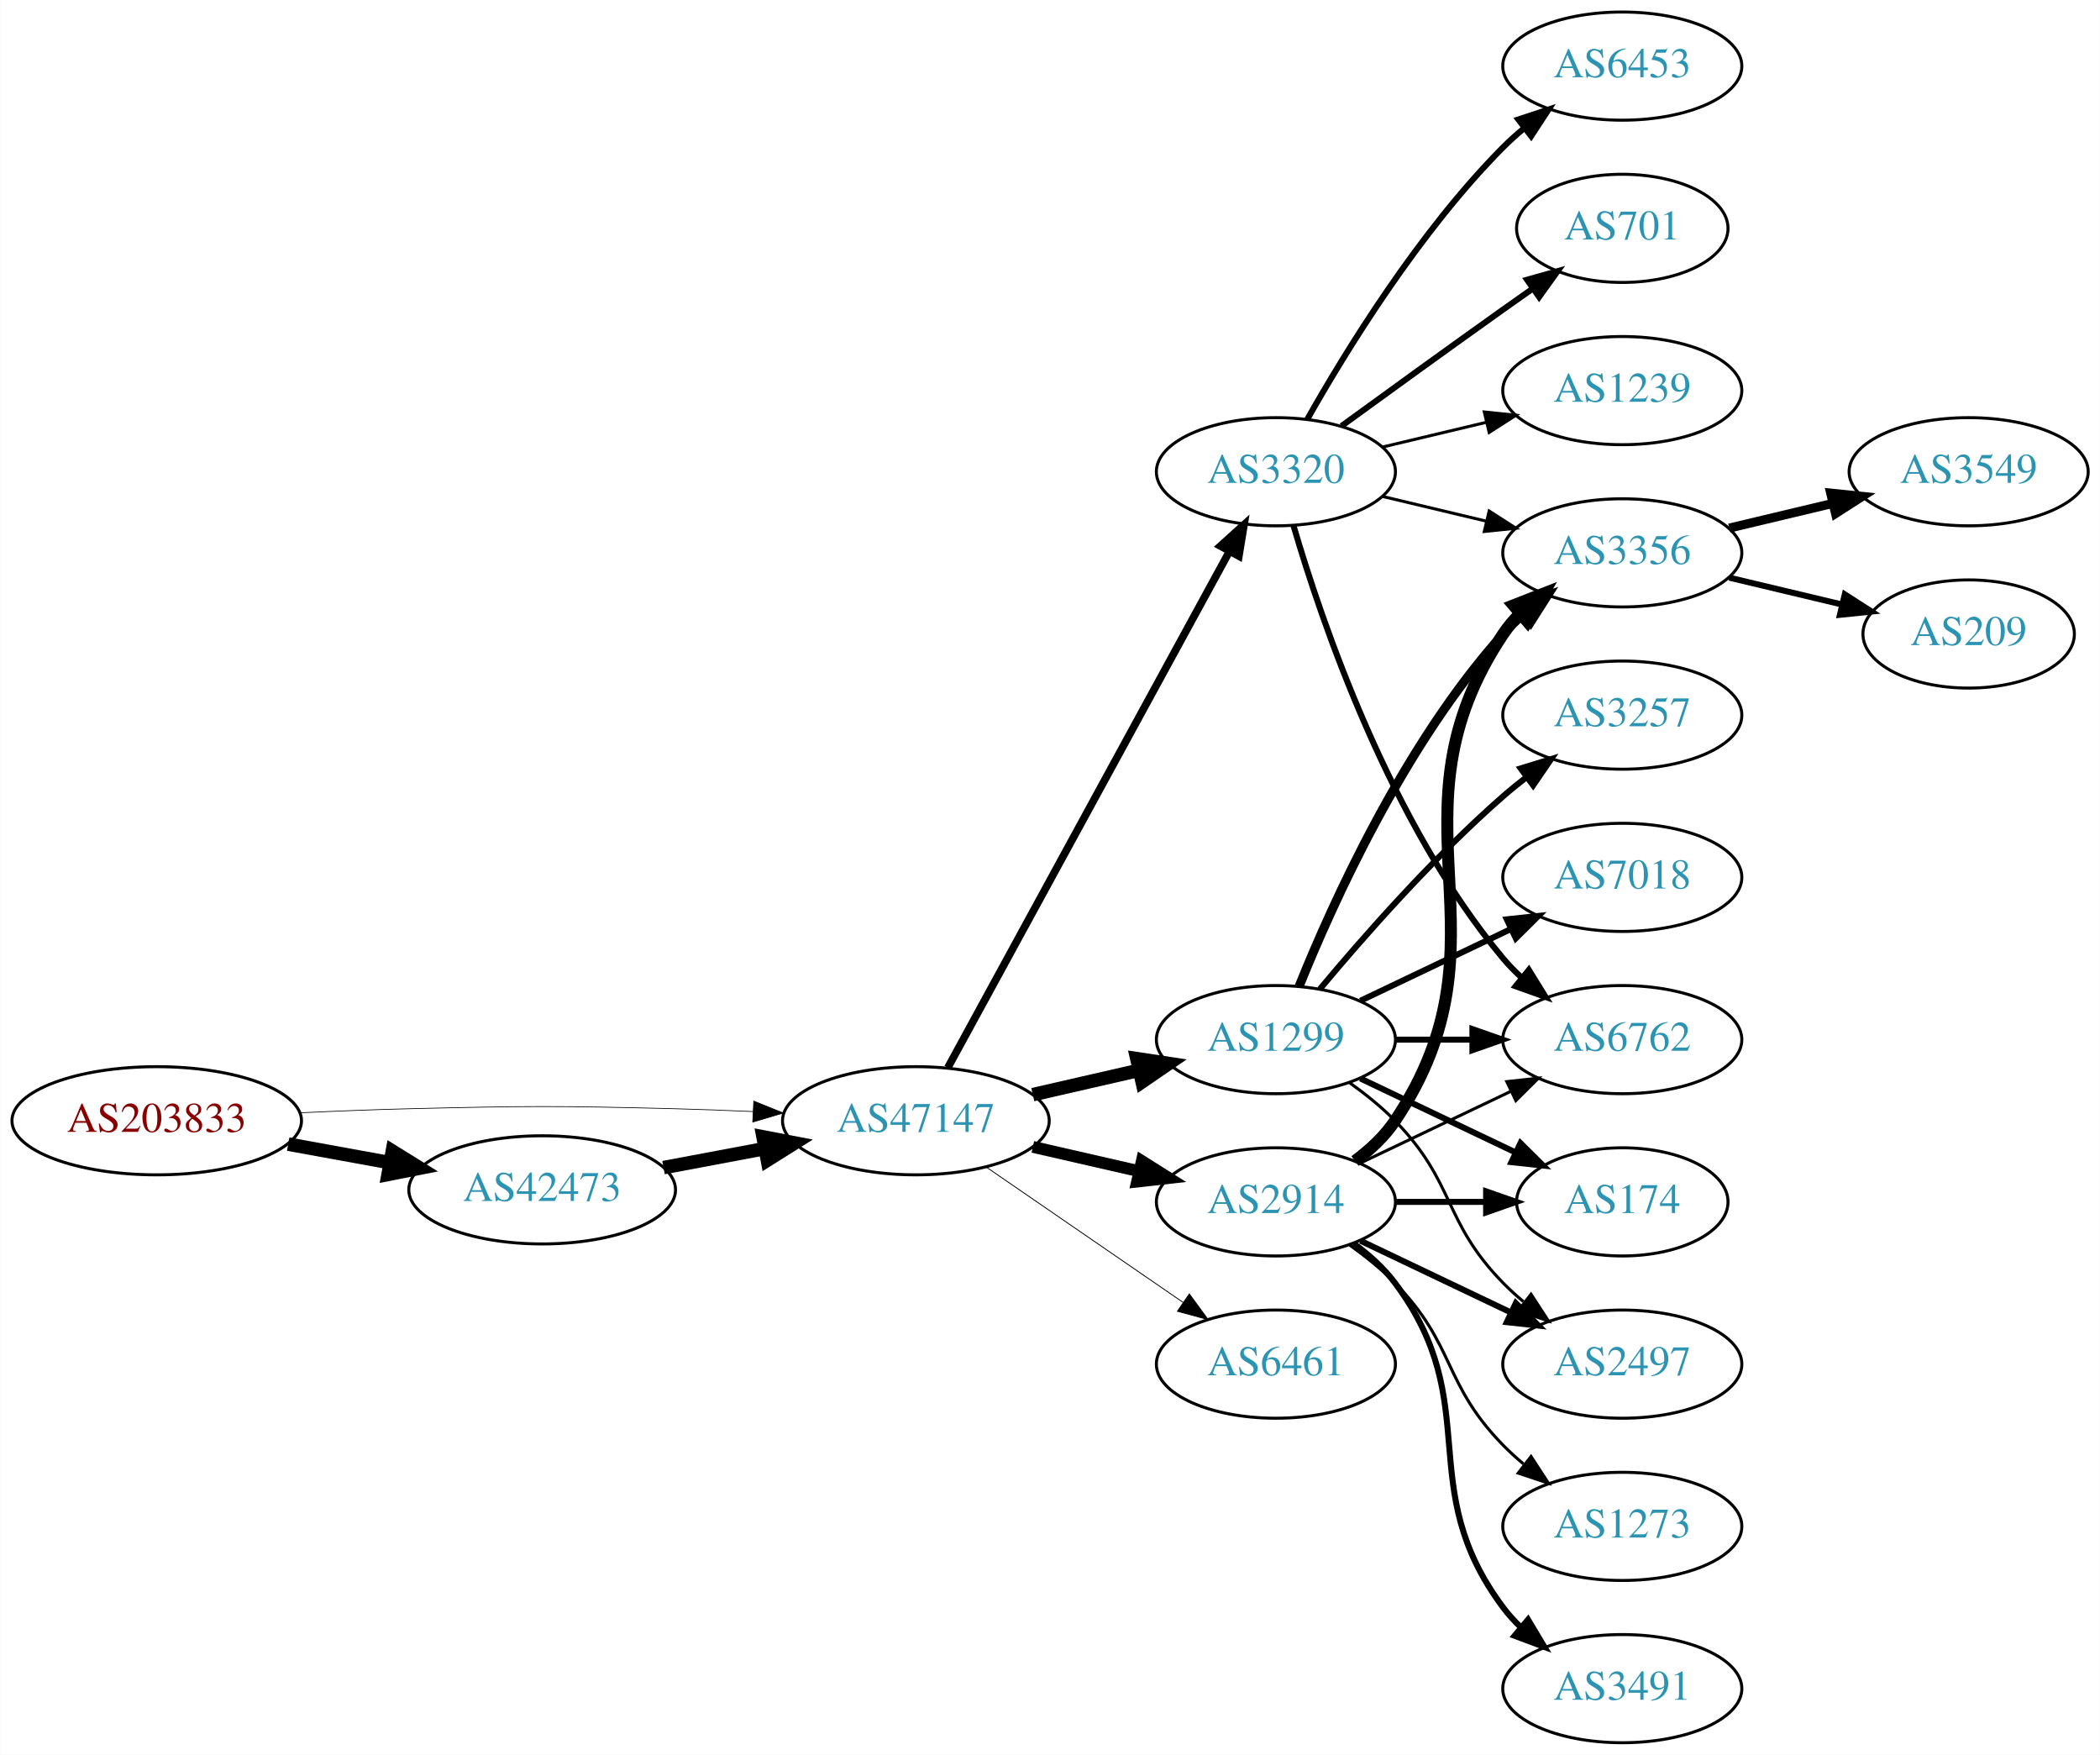
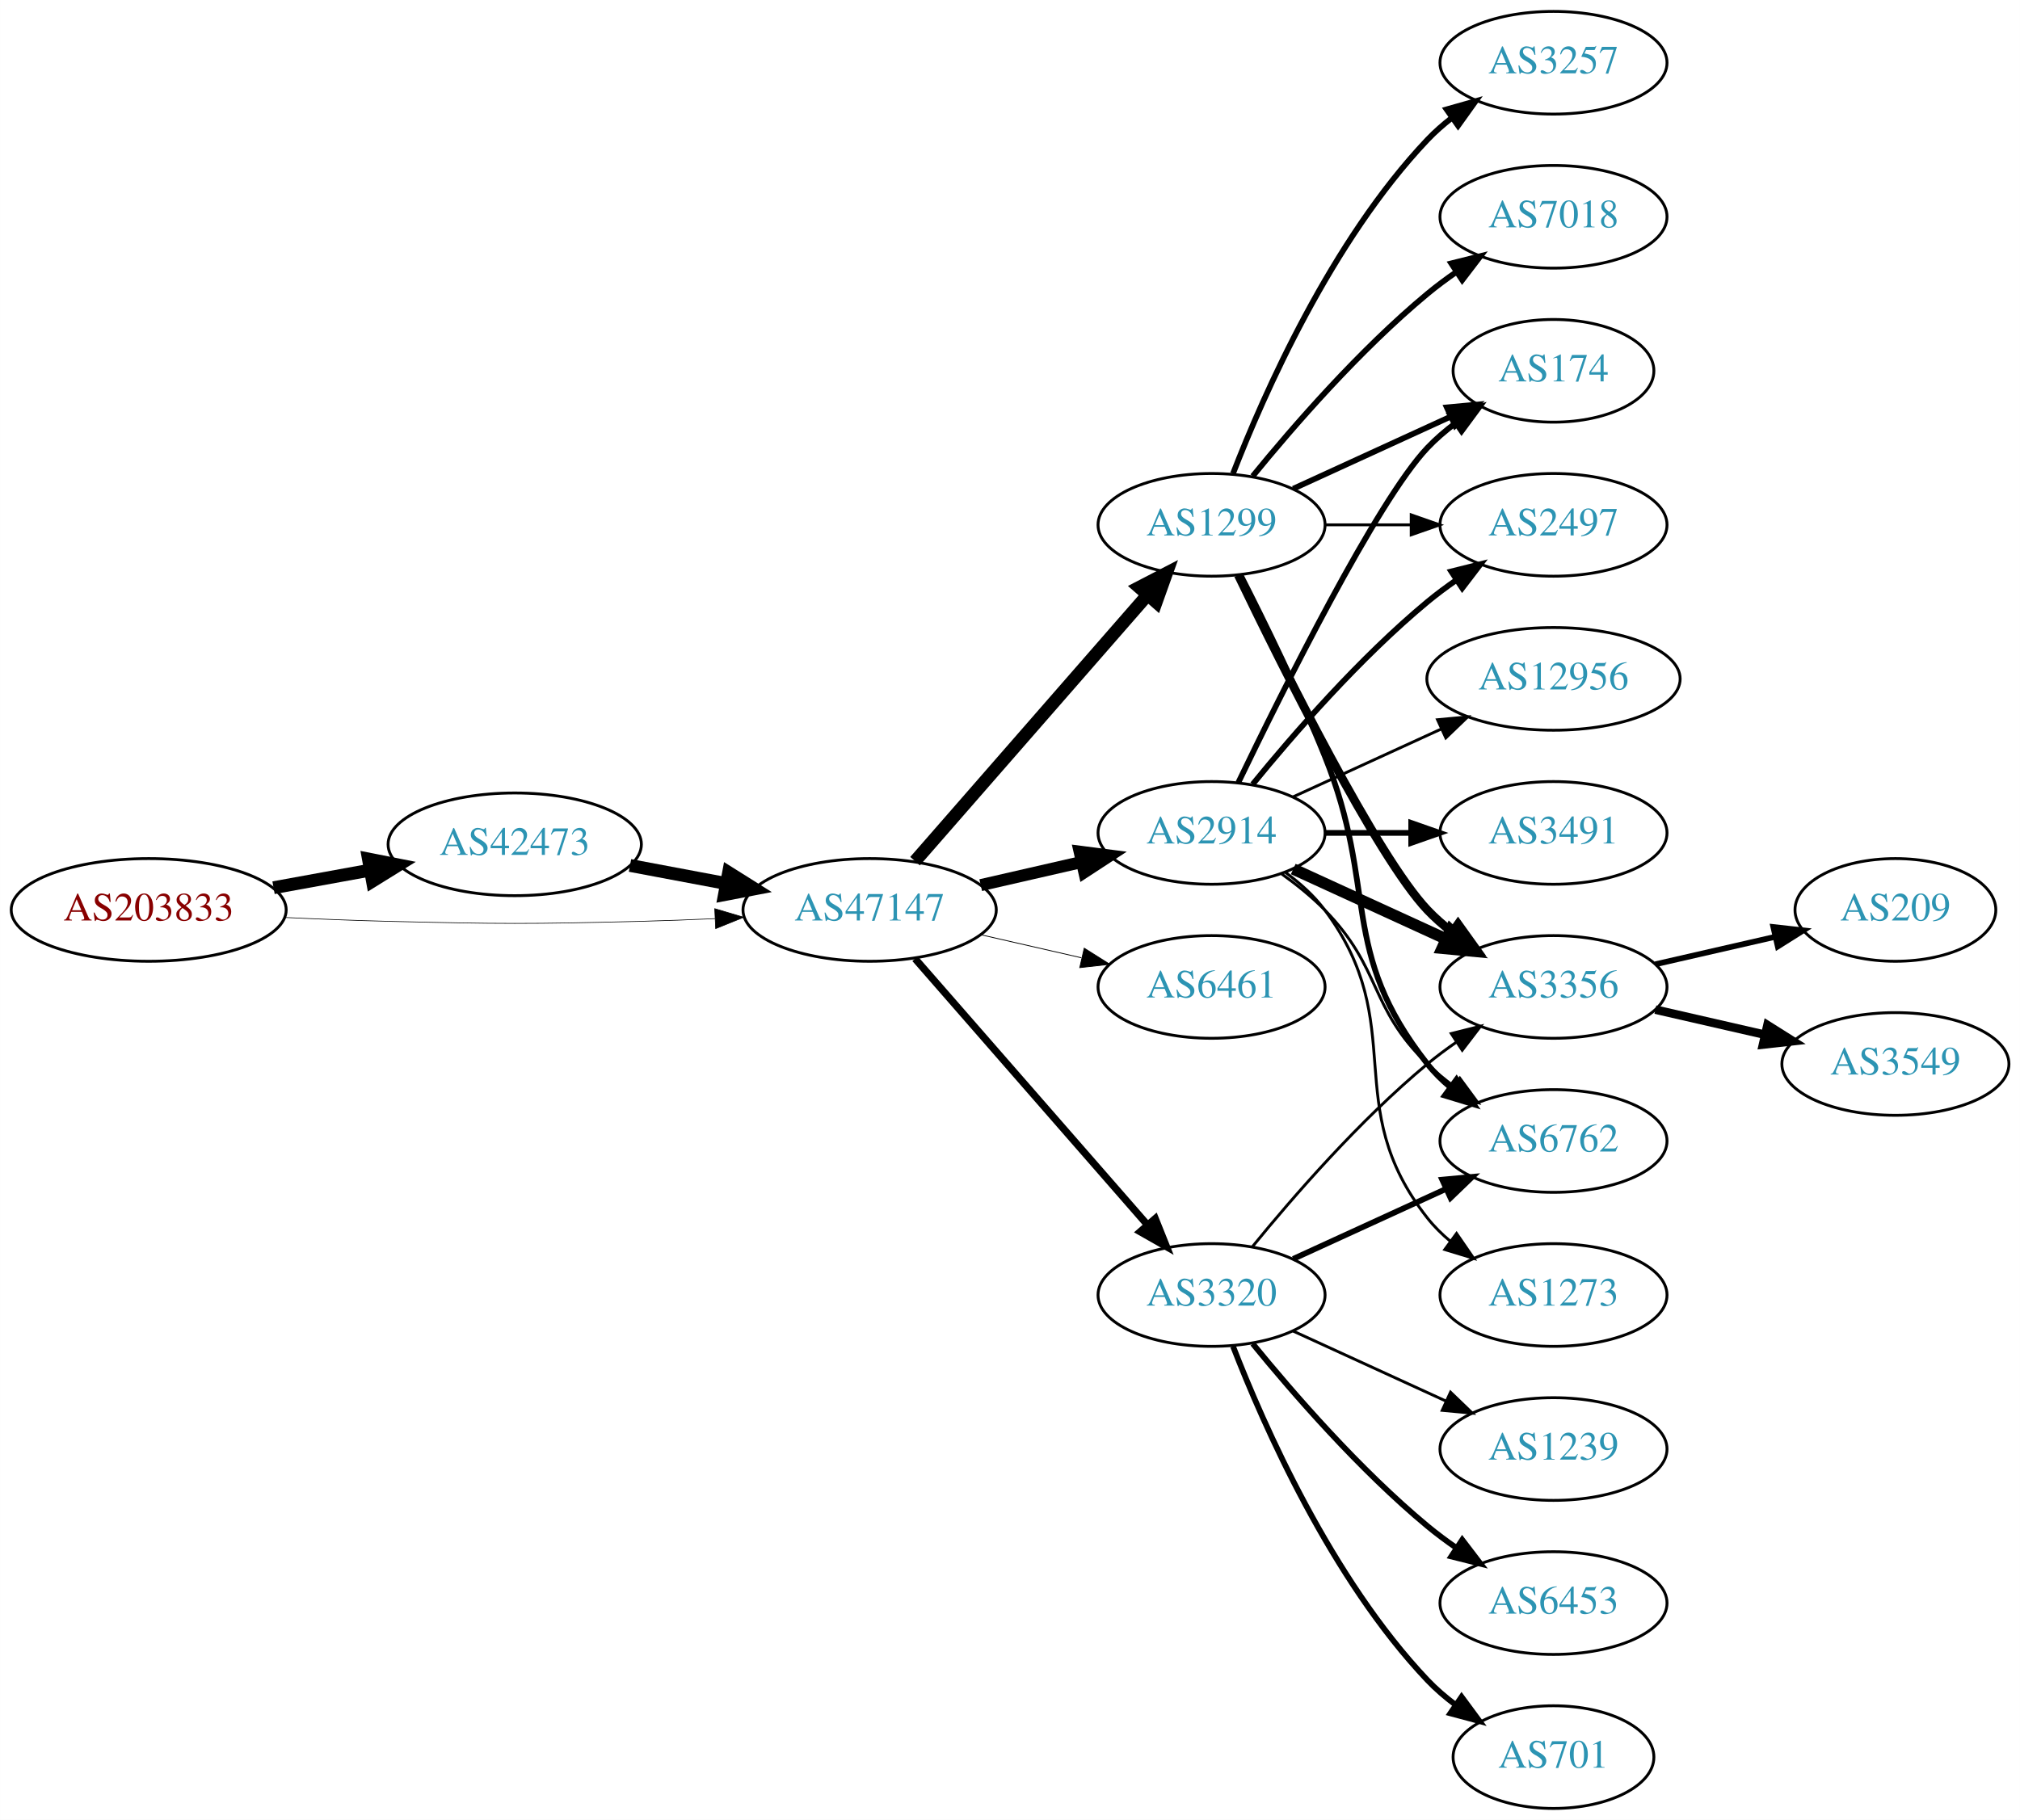
- <svg xmlns="http://www.w3.org/2000/svg" xmlns:xlink="http://www.w3.org/1999/xlink" width="699pt" height="584pt" viewBox="0.00 0.00 698.85 584.00">
-   <g id="graph0" class="graph" transform="scale(1 1) rotate(0) translate(4 580)">
-     <polygon fill="white" stroke="none" points="-4,4 -4,-580 694.855,-580 694.855,4 -4,4" />
+ <svg xmlns="http://www.w3.org/2000/svg" xmlns:xlink="http://www.w3.org/1999/xlink" width="708pt" height="638pt" viewBox="0.00 0.00 707.95 638.00">
+   <g id="graph0" class="graph" transform="scale(1 1) rotate(0) translate(4 634)">
+     <polygon fill="white" stroke="none" points="-4,4 -4,-634 703.954,-634 703.954,4 -4,4" />
    <g id="node1" class="node">
      <g id="a_node1">
        <a xlink:href="/asn/203833" xlink:title="AS203833 ~ Austria [AT]">
-           <ellipse fill="#ffffff" stroke="black" cx="48.096" cy="-207" rx="48.192" ry="18" />
-           <text text-anchor="middle" x="48.096" y="-203.3" font-family="Times,serif" font-size="14.00" fill="#880000">AS203833</text>
+           <ellipse fill="#ffffff" stroke="black" cx="48.096" cy="-315" rx="48.192" ry="18" />
+           <text text-anchor="middle" x="48.096" y="-311.3" font-family="Times,serif" font-size="14.00" fill="#880000">AS203833</text>
        </a>
      </g>
    </g>
    <g id="node2" class="node">
      <g id="a_node2">
        <a xlink:href="/asn/42473" xlink:title="AS42473 ~ ANEXIA Internetdienstleistungs GmbH [AT]">
-           <ellipse fill="#ffffff" stroke="black" cx="176.388" cy="-184" rx="44.393" ry="18" />
-           <text text-anchor="middle" x="176.388" y="-180.3" font-family="Times,serif" font-size="14.00" fill="#2c94b3">AS42473</text>
+           <ellipse fill="#ffffff" stroke="black" cx="176.388" cy="-338" rx="44.393" ry="18" />
+           <text text-anchor="middle" x="176.388" y="-334.3" font-family="Times,serif" font-size="14.00" fill="#2c94b3">AS42473</text>
        </a>
      </g>
    </g>
    <g id="edge1" class="edge">
-       <path fill="none" stroke="black" stroke-width="4.5" d="M91.852,-199.213C102.7,-197.238 114.448,-195.098 125.611,-193.065" />
-       <polygon fill="black" stroke="black" stroke-width="4.5" points="126.523,-196.901 135.656,-191.236 125.112,-189.154 126.523,-196.901" />
+       <path fill="none" stroke="black" stroke-width="4.5" d="M91.852,-322.787C102.7,-324.762 114.448,-326.902 125.611,-328.935" />
+       <polygon fill="black" stroke="black" stroke-width="4.5" points="125.112,-332.846 135.656,-330.764 126.523,-325.099 125.112,-332.846" />
    </g>
    <g id="node3" class="node">
      <g id="a_node3">
        <a xlink:href="/asn/47147" xlink:title="AS47147 ~ ANEXIA Internetdienstleistungs GmbH [AT]">
-           <ellipse fill="#ffffff" stroke="black" cx="300.78" cy="-207" rx="44.393" ry="18" />
-           <text text-anchor="middle" x="300.78" y="-203.3" font-family="Times,serif" font-size="14.00" fill="#2c94b3">AS47147</text>
+           <ellipse fill="#ffffff" stroke="black" cx="300.78" cy="-315" rx="44.393" ry="18" />
+           <text text-anchor="middle" x="300.78" y="-311.3" font-family="Times,serif" font-size="14.00" fill="#2c94b3">AS47147</text>
        </a>
      </g>
    </g>
    <g id="edge2" class="edge">
-       <path fill="none" stroke="black" stroke-width="0.237" d="M96.103,-209.658C107.883,-210.215 120.496,-210.719 132.191,-211 171.466,-211.945 181.311,-211.991 220.584,-211 228.992,-210.788 237.897,-210.449 246.583,-210.056" />
-       <polygon fill="black" stroke="black" stroke-width="0.237" points="246.816,-213.549 256.637,-209.575 246.481,-206.557 246.816,-213.549" />
+       <path fill="none" stroke="black" stroke-width="0.231" d="M96.103,-312.342C107.883,-311.785 120.496,-311.281 132.191,-311 171.466,-310.055 181.311,-310.009 220.584,-311 228.992,-311.212 237.897,-311.551 246.583,-311.944" />
+       <polygon fill="black" stroke="black" stroke-width="0.231" points="246.481,-315.443 256.637,-312.425 246.816,-308.451 246.481,-315.443" />
    </g>
    <g id="edge3" class="edge">
-       <path fill="none" stroke="black" stroke-width="4.5" d="M216.787,-191.404C227.487,-193.415 239.211,-195.618 250.388,-197.718" />
-       <polygon fill="black" stroke="black" stroke-width="4.5" points="249.899,-201.633 260.454,-199.61 251.353,-193.893 249.899,-201.633" />
+       <path fill="none" stroke="black" stroke-width="4.5" d="M216.787,-330.596C227.487,-328.585 239.211,-326.382 250.388,-324.282" />
+       <polygon fill="black" stroke="black" stroke-width="4.5" points="251.353,-328.107 260.454,-322.39 249.899,-320.367 251.353,-328.107" />
    </g>
    <g id="node4" class="node">
      <g id="a_node4">
        <a xlink:href="/asn/1299" xlink:title="AS1299 ~ Telia Carrier [EU]">
-           <ellipse fill="#ffffff" stroke="black" cx="420.622" cy="-234" rx="39.794" ry="18" />
-           <text text-anchor="middle" x="420.622" y="-230.3" font-family="Times,serif" font-size="14.00" fill="#2c94b3">AS1299</text>
+           <ellipse fill="#ffffff" stroke="black" cx="420.622" cy="-450" rx="39.794" ry="18" />
+           <text text-anchor="middle" x="420.622" y="-446.3" font-family="Times,serif" font-size="14.00" fill="#2c94b3">AS1299</text>
        </a>
      </g>
    </g>
    <g id="edge4" class="edge">
-       <path fill="none" stroke="black" stroke-width="4.5" d="M339.714,-215.692C350.955,-218.267 363.368,-221.111 374.991,-223.774" />
-       <polygon fill="black" stroke="black" stroke-width="4.5" points="374.326,-227.661 384.953,-226.057 376.085,-219.985 374.326,-227.661" />
+       <path fill="none" stroke="black" stroke-width="4.5" d="M316.705,-332.098C337.247,-355.631 374.366,-398.155 397.963,-425.187" />
+       <polygon fill="black" stroke="black" stroke-width="4.5" points="395.276,-428.097 404.819,-433.041 401.209,-422.918 395.276,-428.097" />
    </g>
    <g id="node5" class="node">
      <g id="a_node5">
        <a xlink:href="/asn/2914" xlink:title="AS2914 ~ NTT America, Inc. [US]">
-           <ellipse fill="#ffffff" stroke="black" cx="420.622" cy="-180" rx="39.794" ry="18" />
-           <text text-anchor="middle" x="420.622" y="-176.3" font-family="Times,serif" font-size="14.00" fill="#2c94b3">AS2914</text>
+           <ellipse fill="#ffffff" stroke="black" cx="420.622" cy="-342" rx="39.794" ry="18" />
+           <text text-anchor="middle" x="420.622" y="-338.3" font-family="Times,serif" font-size="14.00" fill="#2c94b3">AS2914</text>
        </a>
      </g>
    </g>
    <g id="edge5" class="edge">
-       <path fill="none" stroke="black" stroke-width="3.938" d="M339.714,-198.308C350.955,-195.733 363.368,-192.889 374.991,-190.226" />
-       <polygon fill="black" stroke="black" stroke-width="3.938" points="375.987,-193.588 384.953,-187.943 374.424,-186.765 375.987,-193.588" />
+       <path fill="none" stroke="black" stroke-width="4.219" d="M339.714,-323.692C350.955,-326.267 363.368,-329.111 374.991,-331.774" />
+       <polygon fill="black" stroke="black" stroke-width="4.219" points="374.381,-335.421 384.953,-334.057 376.03,-328.225 374.381,-335.421" />
    </g>
    <g id="node6" class="node">
      <g id="a_node6">
        <a xlink:href="/asn/6461" xlink:title="AS6461 ~ Zayo Bandwidth [US]">
-           <ellipse fill="#ffffff" stroke="black" cx="420.622" cy="-126" rx="39.794" ry="18" />
-           <text text-anchor="middle" x="420.622" y="-122.3" font-family="Times,serif" font-size="14.00" fill="#2c94b3">AS6461</text>
+           <ellipse fill="#ffffff" stroke="black" cx="420.622" cy="-288" rx="39.794" ry="18" />
+           <text text-anchor="middle" x="420.622" y="-284.3" font-family="Times,serif" font-size="14.00" fill="#2c94b3">AS6461</text>
        </a>
      </g>
    </g>
    <g id="edge6" class="edge">
-       <path fill="none" stroke="black" stroke-width="0.281" d="M324.222,-191.574C342.804,-178.802 369.365,-160.545 389.744,-146.537" />
-       <polygon fill="black" stroke="black" stroke-width="0.281" points="391.8,-149.371 398.058,-140.822 387.835,-143.602 391.8,-149.371" />
+       <path fill="none" stroke="black" stroke-width="0.281" d="M339.714,-306.308C350.955,-303.733 363.368,-300.889 374.991,-298.226" />
+       <polygon fill="black" stroke="black" stroke-width="0.281" points="375.987,-301.588 384.953,-295.943 374.424,-294.765 375.987,-301.588" />
    </g>
    <g id="node7" class="node">
      <g id="a_node7">
        <a xlink:href="/asn/3320" xlink:title="AS3320 ~ DTAG [DE]">
-           <ellipse fill="#ffffff" stroke="black" cx="420.622" cy="-423" rx="39.794" ry="18" />
-           <text text-anchor="middle" x="420.622" y="-419.3" font-family="Times,serif" font-size="14.00" fill="#2c94b3">AS3320</text>
+           <ellipse fill="#ffffff" stroke="black" cx="420.622" cy="-180" rx="39.794" ry="18" />
+           <text text-anchor="middle" x="420.622" y="-176.3" font-family="Times,serif" font-size="14.00" fill="#2c94b3">AS3320</text>
        </a>
      </g>
    </g>
    <g id="edge7" class="edge">
-       <path fill="none" stroke="black" stroke-width="2.531" d="M311.423,-224.676C332.105,-262.584 380.817,-351.873 405.197,-396.559" />
-       <polygon fill="black" stroke="black" stroke-width="2.531" points="402.149,-398.28 410.011,-405.383 408.294,-394.928 402.149,-398.28" />
+       <path fill="none" stroke="black" stroke-width="2.531" d="M316.705,-297.902C337.247,-274.369 374.366,-231.845 397.963,-204.813" />
+       <polygon fill="black" stroke="black" stroke-width="2.531" points="400.879,-206.794 404.819,-196.959 395.606,-202.191 400.879,-206.794" />
    </g>
    <g id="node8" class="node">
      <g id="a_node8">
-         <a xlink:href="/asn/2497" xlink:title="AS2497 ~ Internet Initiative Japan Inc. [JP]">
-           <ellipse fill="#ffffff" stroke="black" cx="535.915" cy="-126" rx="39.794" ry="18" />
-           <text text-anchor="middle" x="535.915" y="-122.3" font-family="Times,serif" font-size="14.00" fill="#2c94b3">AS2497</text>
-         </a>
-       </g>
-     </g>
-     <g id="edge19" class="edge">
-       <path fill="none" stroke="black" d="M445.216,-219.611C450.472,-215.852 455.804,-211.563 460.269,-207 480.441,-186.383 476.096,-173.617 496.269,-153 498.362,-150.861 500.645,-148.782 503.022,-146.79" />
-       <polygon fill="black" stroke="black" points="505.54,-149.268 511.321,-140.389 501.265,-143.725 505.54,-149.268" />
+         <a xlink:href="/asn/3257" xlink:title="AS3257 ~ GTT [DE]">
+           <ellipse fill="#ffffff" stroke="black" cx="540.465" cy="-612" rx="39.794" ry="18" />
+           <text text-anchor="middle" x="540.465" y="-608.3" font-family="Times,serif" font-size="14.00" fill="#2c94b3">AS3257</text>
+         </a>
+       </g>
+     </g>
+     <g id="edge8" class="edge">
+       <path fill="none" stroke="black" stroke-width="2" d="M428.145,-467.994C438.896,-495.728 462.553,-549.429 496.269,-585 498.854,-587.728 501.772,-590.294 504.84,-592.677" />
+       <polygon fill="black" stroke="black" stroke-width="2" points="502.994,-595.658 513.189,-598.543 507.019,-589.93 502.994,-595.658" />
    </g>
    <g id="node9" class="node">
      <g id="a_node9">
-         <a xlink:href="/asn/6762" xlink:title="AS6762 ~ TELECOM ITALIA SPARKLE S.p.A. [IT]">
-           <ellipse fill="#ffffff" stroke="black" cx="535.915" cy="-234" rx="39.794" ry="18" />
-           <text text-anchor="middle" x="535.915" y="-230.3" font-family="Times,serif" font-size="14.00" fill="#2c94b3">AS6762</text>
-         </a>
-       </g>
-     </g>
-     <g id="edge14" class="edge">
-       <path fill="none" stroke="black" stroke-width="2" d="M460.294,-234C468.497,-234 477.261,-234 485.794,-234" />
-       <polygon fill="black" stroke="black" stroke-width="2" points="486.033,-237.5 496.033,-234 486.033,-230.5 486.033,-237.5" />
+         <a xlink:href="/asn/7018" xlink:title="AS7018 ~ AT&amp;T Services, Inc. [US]">
+           <ellipse fill="#ffffff" stroke="black" cx="540.465" cy="-558" rx="39.794" ry="18" />
+           <text text-anchor="middle" x="540.465" y="-554.3" font-family="Times,serif" font-size="14.00" fill="#2c94b3">AS7018</text>
+         </a>
+       </g>
+     </g>
+     <g id="edge9" class="edge">
+       <path fill="none" stroke="black" stroke-width="2" d="M435.041,-467.065C449.156,-484.375 472.571,-511.345 496.269,-531 499.485,-533.668 502.986,-536.27 506.556,-538.741" />
+       <polygon fill="black" stroke="black" stroke-width="2" points="504.634,-541.666 514.912,-544.236 508.48,-535.817 504.634,-541.666" />
    </g>
    <g id="node10" class="node">
      <g id="a_node10">
-         <a xlink:href="/asn/174" xlink:title="AS174 ~ Cogent Communications [US]">
-           <ellipse fill="#ffffff" stroke="black" cx="535.915" cy="-180" rx="35.194" ry="18" />
-           <text text-anchor="middle" x="535.915" y="-176.3" font-family="Times,serif" font-size="14.00" fill="#2c94b3">AS174</text>
-         </a>
-       </g>
-     </g>
-     <g id="edge17" class="edge">
-       <path fill="none" stroke="black" stroke-width="2" d="M448.759,-221.066C464.19,-213.71 483.676,-204.423 500.211,-196.541" />
-       <polygon fill="black" stroke="black" stroke-width="2" points="502.032,-199.551 509.553,-192.089 499.02,-193.232 502.032,-199.551" />
+         <a xlink:href="/asn/3356" xlink:title="AS3356 ~ Level 3 Parent, LLC [US]">
+           <ellipse fill="#ffffff" stroke="black" cx="540.465" cy="-288" rx="39.794" ry="18" />
+           <text text-anchor="middle" x="540.465" y="-284.3" font-family="Times,serif" font-size="14.00" fill="#2c94b3">AS3356</text>
+         </a>
+       </g>
+     </g>
+     <g id="edge10" class="edge">
+       <path fill="none" stroke="black" stroke-width="3" d="M429.969,-432.405C445.437,-400.268 478.582,-333.66 496.269,-315 498.854,-312.272 501.772,-309.706 504.84,-307.323" />
+       <polygon fill="black" stroke="black" stroke-width="3" points="507.019,-310.07 513.189,-301.457 502.994,-304.342 507.019,-310.07" />
    </g>
    <g id="node11" class="node">
      <g id="a_node11">
-         <a xlink:href="/asn/3356" xlink:title="AS3356 ~ Level 3 Parent, LLC [US]">
-           <ellipse fill="#ffffff" stroke="black" cx="535.915" cy="-396" rx="39.794" ry="18" />
-           <text text-anchor="middle" x="535.915" y="-392.3" font-family="Times,serif" font-size="14.00" fill="#2c94b3">AS3356</text>
-         </a>
-       </g>
+         <a xlink:href="/asn/174" xlink:title="AS174 ~ Cogent Communications [US]">
+           <ellipse fill="#ffffff" stroke="black" cx="540.465" cy="-504" rx="35.194" ry="18" />
+           <text text-anchor="middle" x="540.465" y="-500.3" font-family="Times,serif" font-size="14.00" fill="#2c94b3">AS174</text>
+         </a>
+       </g>
+     </g>
+     <g id="edge11" class="edge">
+       <path fill="none" stroke="black" stroke-width="2" d="M449.251,-462.661C465.667,-470.183 486.649,-479.798 504.246,-487.861" />
+       <polygon fill="black" stroke="black" stroke-width="2" points="503.074,-491.174 513.623,-492.158 505.99,-484.811 503.074,-491.174" />
+     </g>
+     <g id="node12" class="node">
+       <g id="a_node12">
+         <a xlink:href="/asn/6762" xlink:title="AS6762 ~ TELECOM ITALIA SPARKLE S.p.A. [IT]">
+           <ellipse fill="#ffffff" stroke="black" cx="540.465" cy="-234" rx="39.794" ry="18" />
+           <text text-anchor="middle" x="540.465" y="-230.3" font-family="Times,serif" font-size="14.00" fill="#2c94b3">AS6762</text>
+         </a>
+       </g>
+     </g>
+     <g id="edge12" class="edge">
+       <path fill="none" stroke="black" stroke-width="2" d="M430.703,-432.583C438.972,-416.366 451.233,-391.397 460.269,-369 479.199,-322.078 464.97,-300.754 496.269,-261 498.594,-258.047 501.337,-255.33 504.296,-252.853" />
+       <polygon fill="black" stroke="black" stroke-width="2" points="506.489,-255.585 512.493,-246.855 502.356,-249.936 506.489,-255.585" />
+     </g>
+     <g id="node13" class="node">
+       <g id="a_node13">
+         <a xlink:href="/asn/2497" xlink:title="AS2497 ~ Internet Initiative Japan Inc. [JP]">
+           <ellipse fill="#ffffff" stroke="black" cx="540.465" cy="-450" rx="39.794" ry="18" />
+           <text text-anchor="middle" x="540.465" y="-446.3" font-family="Times,serif" font-size="14.00" fill="#2c94b3">AS2497</text>
+         </a>
+       </g>
+     </g>
+     <g id="edge13" class="edge">
+       <path fill="none" stroke="black" d="M460.535,-450C470.088,-450 480.438,-450 490.401,-450" />
+       <polygon fill="black" stroke="black" points="490.593,-453.5 500.593,-450 490.593,-446.5 490.593,-453.5" />
+     </g>
+     <g id="edge14" class="edge">
+       <path fill="none" stroke="black" stroke-width="4" d="M449.251,-329.339C465.208,-322.027 485.479,-312.739 502.761,-304.819" />
+       <polygon fill="black" stroke="black" stroke-width="4" points="504.376,-307.929 512.009,-300.581 501.46,-301.565 504.376,-307.929" />
    </g>
    <g id="edge15" class="edge">
-       <path fill="none" stroke="black" stroke-width="3" d="M428.37,-251.787C439.421,-279.243 463.474,-332.578 496.269,-369 498.271,-371.224 500.49,-373.363 502.822,-375.397" />
-       <polygon fill="black" stroke="black" stroke-width="3" points="501.021,-378.433 511.041,-381.873 505.353,-372.935 501.021,-378.433" />
+       <path fill="none" stroke="black" stroke-width="2" d="M429.969,-359.595C445.437,-391.732 478.582,-458.34 496.269,-477 499.212,-480.105 502.585,-483.001 506.121,-485.655" />
+       <polygon fill="black" stroke="black" stroke-width="2" points="504.306,-488.654 514.54,-491.397 508.25,-482.871 504.306,-488.654" />
+     </g>
+     <g id="edge16" class="edge">
+       <path fill="none" stroke="black" d="M445.216,-327.611C450.472,-323.852 455.804,-319.563 460.269,-315 480.441,-294.383 475.575,-281.094 496.269,-261 499.114,-258.237 502.288,-255.614 505.588,-253.166" />
+       <polygon fill="black" stroke="black" points="507.653,-255.994 513.936,-247.462 503.704,-250.214 507.653,-255.994" />
+     </g>
+     <g id="edge19" class="edge">
+       <path fill="none" stroke="black" stroke-width="2" d="M435.041,-359.065C449.156,-376.375 472.571,-403.345 496.269,-423 499.485,-425.668 502.986,-428.27 506.556,-430.741" />
+       <polygon fill="black" stroke="black" stroke-width="2" points="504.634,-433.666 514.912,-436.236 508.48,-427.817 504.634,-433.666" />
    </g>
    <g id="node14" class="node">
      <g id="a_node14">
-         <a xlink:href="/asn/3257" xlink:title="AS3257 ~ GTT [DE]">
-           <ellipse fill="#ffffff" stroke="black" cx="535.915" cy="-342" rx="39.794" ry="18" />
-           <text text-anchor="middle" x="535.915" y="-338.3" font-family="Times,serif" font-size="14.00" fill="#2c94b3">AS3257</text>
-         </a>
-       </g>
-     </g>
-     <g id="edge16" class="edge">
-       <path fill="none" stroke="black" stroke-width="2" d="M435.252,-250.817C449.535,-267.929 473.081,-294.745 496.269,-315 498.734,-317.154 501.373,-319.294 504.07,-321.372" />
-       <polygon fill="black" stroke="black" stroke-width="2" points="502.095,-324.264 512.225,-327.37 506.244,-318.625 502.095,-324.264" />
+         <a xlink:href="/asn/12956" xlink:title="AS12956 ~ TELXIUS [ES]">
+           <ellipse fill="#ffffff" stroke="black" cx="540.465" cy="-396" rx="44.393" ry="18" />
+           <text text-anchor="middle" x="540.465" y="-392.3" font-family="Times,serif" font-size="14.00" fill="#2c94b3">AS12956</text>
+         </a>
+       </g>
+     </g>
+     <g id="edge17" class="edge">
+       <path fill="none" stroke="black" d="M449.251,-354.661C464.749,-361.762 484.316,-370.728 501.262,-378.494" />
+       <polygon fill="black" stroke="black" points="499.816,-381.681 510.365,-382.665 502.732,-375.317 499.816,-381.681" />
    </g>
    <g id="node15" class="node">
      <g id="a_node15">
-         <a xlink:href="/asn/7018" xlink:title="AS7018 ~ AT&amp;T Services, Inc. [US]">
-           <ellipse fill="#ffffff" stroke="black" cx="535.915" cy="-288" rx="39.794" ry="18" />
-           <text text-anchor="middle" x="535.915" y="-284.3" font-family="Times,serif" font-size="14.00" fill="#2c94b3">AS7018</text>
+         <a xlink:href="/asn/3491" xlink:title="AS3491 ~ PCCW Global, Inc. [US]">
+           <ellipse fill="#ffffff" stroke="black" cx="540.465" cy="-342" rx="39.794" ry="18" />
+           <text text-anchor="middle" x="540.465" y="-338.3" font-family="Times,serif" font-size="14.00" fill="#2c94b3">AS3491</text>
        </a>
      </g>
    </g>
    <g id="edge18" class="edge">
-       <path fill="none" stroke="black" stroke-width="2" d="M448.759,-246.934C463.753,-254.081 482.574,-263.052 498.797,-270.785" />
-       <polygon fill="black" stroke="black" stroke-width="2" points="497.467,-274.028 508,-275.171 500.479,-267.709 497.467,-274.028" />
-     </g>
-     <g id="edge8" class="edge">
-       <path fill="none" stroke="black" stroke-width="2" d="M448.759,-167.066C463.753,-159.919 482.574,-150.948 498.797,-143.215" />
-       <polygon fill="black" stroke="black" stroke-width="2" points="500.479,-146.291 508,-138.829 497.467,-139.972 500.479,-146.291" />
-     </g>
-     <g id="edge9" class="edge">
-       <path fill="none" stroke="black" d="M448.759,-192.934C463.753,-200.081 482.574,-209.052 498.797,-216.785" />
-       <polygon fill="black" stroke="black" points="497.467,-220.028 508,-221.171 500.479,-213.709 497.467,-220.028" />
-     </g>
-     <g id="edge10" class="edge">
-       <path fill="none" stroke="black" stroke-width="2" d="M460.294,-180C470,-180 480.491,-180 490.453,-180" />
-       <polygon fill="black" stroke="black" stroke-width="2" points="490.59,-183.5 500.59,-180 490.59,-176.5 490.59,-183.5" />
-     </g>
-     <g id="edge11" class="edge">
-       <path fill="none" stroke="black" stroke-width="4" d="M446.941,-193.607C451.997,-197.351 456.809,-201.831 460.269,-207 501.293,-268.294 455.244,-307.706 496.269,-369 497.891,-371.423 499.809,-373.695 501.911,-375.81" />
-       <polygon fill="black" stroke="black" stroke-width="4" points="499.725,-378.546 509.596,-382.393 504.278,-373.229 499.725,-378.546" />
-     </g>
-     <g id="node12" class="node">
-       <g id="a_node12">
-         <a xlink:href="/asn/3491" xlink:title="AS3491 ~ PCCW Global, Inc. [US]">
-           <ellipse fill="#ffffff" stroke="black" cx="535.915" cy="-18" rx="39.794" ry="18" />
-           <text text-anchor="middle" x="535.915" y="-14.3" font-family="Times,serif" font-size="14.00" fill="#2c94b3">AS3491</text>
-         </a>
-       </g>
-     </g>
-     <g id="edge12" class="edge">
-       <path fill="none" stroke="black" stroke-width="2" d="M446.553,-166.118C451.629,-162.389 456.547,-157.984 460.269,-153 490.54,-112.458 465.997,-85.542 496.269,-45 498.013,-42.664 500.021,-40.455 502.184,-38.383" />
-       <polygon fill="black" stroke="black" stroke-width="2" points="504.543,-40.973 509.984,-31.882 500.062,-35.595 504.543,-40.973" />
-     </g>
-     <g id="node13" class="node">
-       <g id="a_node13">
+       <path fill="none" stroke="black" stroke-width="2" d="M460.535,-342C470.088,-342 480.438,-342 490.401,-342" />
+       <polygon fill="black" stroke="black" stroke-width="2" points="490.593,-345.5 500.593,-342 490.593,-338.5 490.593,-345.5" />
+     </g>
+     <g id="node16" class="node">
+       <g id="a_node16">
        <a xlink:href="/asn/1273" xlink:title="AS1273 ~ Vodafone Group PLC [EU]">
-           <ellipse fill="#ffffff" stroke="black" cx="535.915" cy="-72" rx="39.794" ry="18" />
-           <text text-anchor="middle" x="535.915" y="-68.3" font-family="Times,serif" font-size="14.00" fill="#2c94b3">AS1273</text>
-         </a>
-       </g>
-     </g>
-     <g id="edge13" class="edge">
-       <path fill="none" stroke="black" d="M445.216,-165.611C450.472,-161.852 455.804,-157.563 460.269,-153 480.441,-132.383 476.096,-119.617 496.269,-99 498.362,-96.861 500.645,-94.782 503.022,-92.79" />
-       <polygon fill="black" stroke="black" points="505.54,-95.268 511.321,-86.389 501.265,-89.725 505.54,-95.268" />
-     </g>
-     <g id="edge22" class="edge">
-       <path fill="none" stroke="black" stroke-width="2" d="M426.496,-404.998C435.81,-373.156 458.627,-306.019 496.269,-261 498.139,-258.763 500.237,-256.626 502.464,-254.604" />
-       <polygon fill="black" stroke="black" stroke-width="2" points="504.81,-257.207 510.383,-248.196 500.407,-251.766 504.81,-257.207" />
-     </g>
-     <g id="edge26" class="edge">
-       <path fill="none" stroke="black" d="M456.229,-414.752C467.101,-412.162 479.255,-409.265 490.698,-406.538" />
-       <polygon fill="black" stroke="black" points="491.604,-409.92 500.52,-404.197 489.981,-403.111 491.604,-409.92" />
-     </g>
-     <g id="node18" class="node">
-       <g id="a_node18">
-         <a xlink:href="/asn/6453" xlink:title="AS6453 ~ TATA COMMUNICATIONS (AMERICA) INC [US]">
-           <ellipse fill="#ffffff" stroke="black" cx="535.915" cy="-558" rx="39.794" ry="18" />
-           <text text-anchor="middle" x="535.915" y="-554.3" font-family="Times,serif" font-size="14.00" fill="#2c94b3">AS6453</text>
-         </a>
-       </g>
-     </g>
-     <g id="edge23" class="edge">
-       <path fill="none" stroke="black" stroke-width="2" d="M431.082,-440.49C443.864,-463.096 468.296,-502.886 496.269,-531 498.379,-533.121 500.676,-535.188 503.061,-537.171" />
-       <polygon fill="black" stroke="black" stroke-width="2" points="501.313,-540.242 511.376,-543.556 505.577,-534.69 501.313,-540.242" />
+           <ellipse fill="#ffffff" stroke="black" cx="540.465" cy="-180" rx="39.794" ry="18" />
+           <text text-anchor="middle" x="540.465" y="-176.3" font-family="Times,serif" font-size="14.00" fill="#2c94b3">AS1273</text>
+         </a>
+       </g>
+     </g>
+     <g id="edge20" class="edge">
+       <path fill="none" stroke="black" d="M446.553,-328.118C451.629,-324.389 456.547,-319.984 460.269,-315 490.54,-274.458 464.97,-246.754 496.269,-207 498.594,-204.047 501.337,-201.33 504.296,-198.853" />
+       <polygon fill="black" stroke="black" points="506.489,-201.585 512.493,-192.855 502.356,-195.936 506.489,-201.585" />
+     </g>
+     <g id="edge27" class="edge">
+       <path fill="none" stroke="black" d="M435.041,-197.065C449.156,-214.375 472.571,-241.345 496.269,-261 499.485,-263.668 502.986,-266.27 506.556,-268.741" />
+       <polygon fill="black" stroke="black" points="504.634,-271.666 514.912,-274.236 508.48,-265.817 504.634,-271.666" />
+     </g>
+     <g id="edge25" class="edge">
+       <path fill="none" stroke="black" stroke-width="2" d="M449.251,-192.661C465.208,-199.973 485.479,-209.261 502.761,-217.181" />
+       <polygon fill="black" stroke="black" stroke-width="2" points="501.46,-220.435 512.009,-221.419 504.376,-214.071 501.46,-220.435" />
    </g>
    <g id="node19" class="node">
      <g id="a_node19">
-         <a xlink:href="/asn/701" xlink:title="AS701 ~ UUNET [US]">
-           <ellipse fill="#ffffff" stroke="black" cx="535.915" cy="-504" rx="35.194" ry="18" />
-           <text text-anchor="middle" x="535.915" y="-500.3" font-family="Times,serif" font-size="14.00" fill="#2c94b3">AS701</text>
-         </a>
-       </g>
-     </g>
-     <g id="edge24" class="edge">
-       <path fill="none" stroke="black" stroke-width="2" d="M442.471,-438.222C457.404,-449.091 478.018,-464.025 496.269,-477 499.479,-479.282 502.848,-481.661 506.203,-484.018" />
-       <polygon fill="black" stroke="black" stroke-width="2" points="504.215,-486.899 514.413,-489.77 508.231,-481.166 504.215,-486.899" />
+         <a xlink:href="/asn/1239" xlink:title="AS1239 ~ Sprint [US]">
+           <ellipse fill="#ffffff" stroke="black" cx="540.465" cy="-126" rx="39.794" ry="18" />
+           <text text-anchor="middle" x="540.465" y="-122.3" font-family="Times,serif" font-size="14.00" fill="#2c94b3">AS1239</text>
+         </a>
+       </g>
+     </g>
+     <g id="edge23" class="edge">
+       <path fill="none" stroke="black" d="M449.251,-167.339C465.208,-160.027 485.479,-150.739 502.761,-142.819" />
+       <polygon fill="black" stroke="black" points="504.376,-145.929 512.009,-138.581 501.46,-139.565 504.376,-145.929" />
    </g>
    <g id="node20" class="node">
      <g id="a_node20">
-         <a xlink:href="/asn/1239" xlink:title="AS1239 ~ Sprint [US]">
-           <ellipse fill="#ffffff" stroke="black" cx="535.915" cy="-450" rx="39.794" ry="18" />
-           <text text-anchor="middle" x="535.915" y="-446.3" font-family="Times,serif" font-size="14.00" fill="#2c94b3">AS1239</text>
-         </a>
-       </g>
-     </g>
-     <g id="edge25" class="edge">
-       <path fill="none" stroke="black" d="M456.229,-431.248C467.101,-433.838 479.255,-436.735 490.698,-439.462" />
-       <polygon fill="black" stroke="black" points="489.981,-442.889 500.52,-441.803 491.604,-436.08 489.981,-442.889" />
-     </g>
-     <g id="node16" class="node">
-       <g id="a_node16">
-         <a xlink:href="/asn/3549" xlink:title="AS3549 ~ Level 3 Parent, LLC [US]">
-           <ellipse fill="#ffffff" stroke="black" cx="651.208" cy="-423" rx="39.794" ry="18" />
-           <text text-anchor="middle" x="651.208" y="-419.3" font-family="Times,serif" font-size="14.00" fill="#2c94b3">AS3549</text>
-         </a>
-       </g>
-     </g>
-     <g id="edge20" class="edge">
-       <path fill="none" stroke="black" stroke-width="3" d="M571.522,-404.248C582.394,-406.838 594.548,-409.735 605.991,-412.462" />
-       <polygon fill="black" stroke="black" stroke-width="3" points="605.274,-415.889 615.813,-414.803 606.897,-409.08 605.274,-415.889" />
+         <a xlink:href="/asn/6453" xlink:title="AS6453 ~ TATA COMMUNICATIONS (AMERICA) INC [US]">
+           <ellipse fill="#ffffff" stroke="black" cx="540.465" cy="-72" rx="39.794" ry="18" />
+           <text text-anchor="middle" x="540.465" y="-68.3" font-family="Times,serif" font-size="14.00" fill="#2c94b3">AS6453</text>
+         </a>
+       </g>
+     </g>
+     <g id="edge24" class="edge">
+       <path fill="none" stroke="black" stroke-width="2" d="M435.041,-162.935C449.156,-145.625 472.571,-118.655 496.269,-99 499.485,-96.332 502.986,-93.73 506.556,-91.259" />
+       <polygon fill="black" stroke="black" stroke-width="2" points="508.48,-94.183 514.912,-85.764 504.634,-88.334 508.48,-94.183" />
+     </g>
+     <g id="node21" class="node">
+       <g id="a_node21">
+         <a xlink:href="/asn/701" xlink:title="AS701 ~ UUNET [US]">
+           <ellipse fill="#ffffff" stroke="black" cx="540.465" cy="-18" rx="35.194" ry="18" />
+           <text text-anchor="middle" x="540.465" y="-14.3" font-family="Times,serif" font-size="14.00" fill="#2c94b3">AS701</text>
+         </a>
+       </g>
+     </g>
+     <g id="edge26" class="edge">
+       <path fill="none" stroke="black" stroke-width="2" d="M428.145,-162.006C438.896,-134.272 462.553,-80.571 496.269,-45 499.212,-41.895 502.585,-38.999 506.121,-36.345" />
+       <polygon fill="black" stroke="black" stroke-width="2" points="508.25,-39.129 514.54,-30.603 504.306,-33.346 508.25,-39.129" />
    </g>
    <g id="node17" class="node">
      <g id="a_node17">
        <a xlink:href="/asn/209" xlink:title="AS209 ~ CenturyLink Communications, LLC [US]">
-           <ellipse fill="#ffffff" stroke="black" cx="651.208" cy="-369" rx="35.194" ry="18" />
-           <text text-anchor="middle" x="651.208" y="-365.3" font-family="Times,serif" font-size="14.00" fill="#2c94b3">AS209</text>
+           <ellipse fill="#ffffff" stroke="black" cx="660.307" cy="-315" rx="35.194" ry="18" />
+           <text text-anchor="middle" x="660.307" y="-311.3" font-family="Times,serif" font-size="14.00" fill="#2c94b3">AS209</text>
        </a>
      </g>
    </g>
    <g id="edge21" class="edge">
-       <path fill="none" stroke="black" stroke-width="2" d="M571.522,-387.752C583.317,-384.942 596.622,-381.771 608.889,-378.847" />
-       <polygon fill="black" stroke="black" stroke-width="2" points="609.978,-382.186 618.894,-376.463 608.355,-375.376 609.978,-382.186" />
+       <path fill="none" stroke="black" stroke-width="2" d="M576.184,-295.955C589.277,-298.955 604.299,-302.396 617.94,-305.522" />
+       <polygon fill="black" stroke="black" stroke-width="2" points="617.518,-309.016 628.047,-307.838 619.081,-302.193 617.518,-309.016" />
+     </g>
+     <g id="node18" class="node">
+       <g id="a_node18">
+         <a xlink:href="/asn/3549" xlink:title="AS3549 ~ Level 3 Parent, LLC [US]">
+           <ellipse fill="#ffffff" stroke="black" cx="660.307" cy="-261" rx="39.794" ry="18" />
+           <text text-anchor="middle" x="660.307" y="-257.3" font-family="Times,serif" font-size="14.00" fill="#2c94b3">AS3549</text>
+         </a>
+       </g>
+     </g>
+     <g id="edge22" class="edge">
+       <path fill="none" stroke="black" stroke-width="3" d="M576.184,-280.045C588.184,-277.296 601.805,-274.175 614.498,-271.267" />
+       <polygon fill="black" stroke="black" stroke-width="3" points="615.463,-274.636 624.429,-268.991 613.9,-267.813 615.463,-274.636" />
    </g>
  </g>
</svg>
